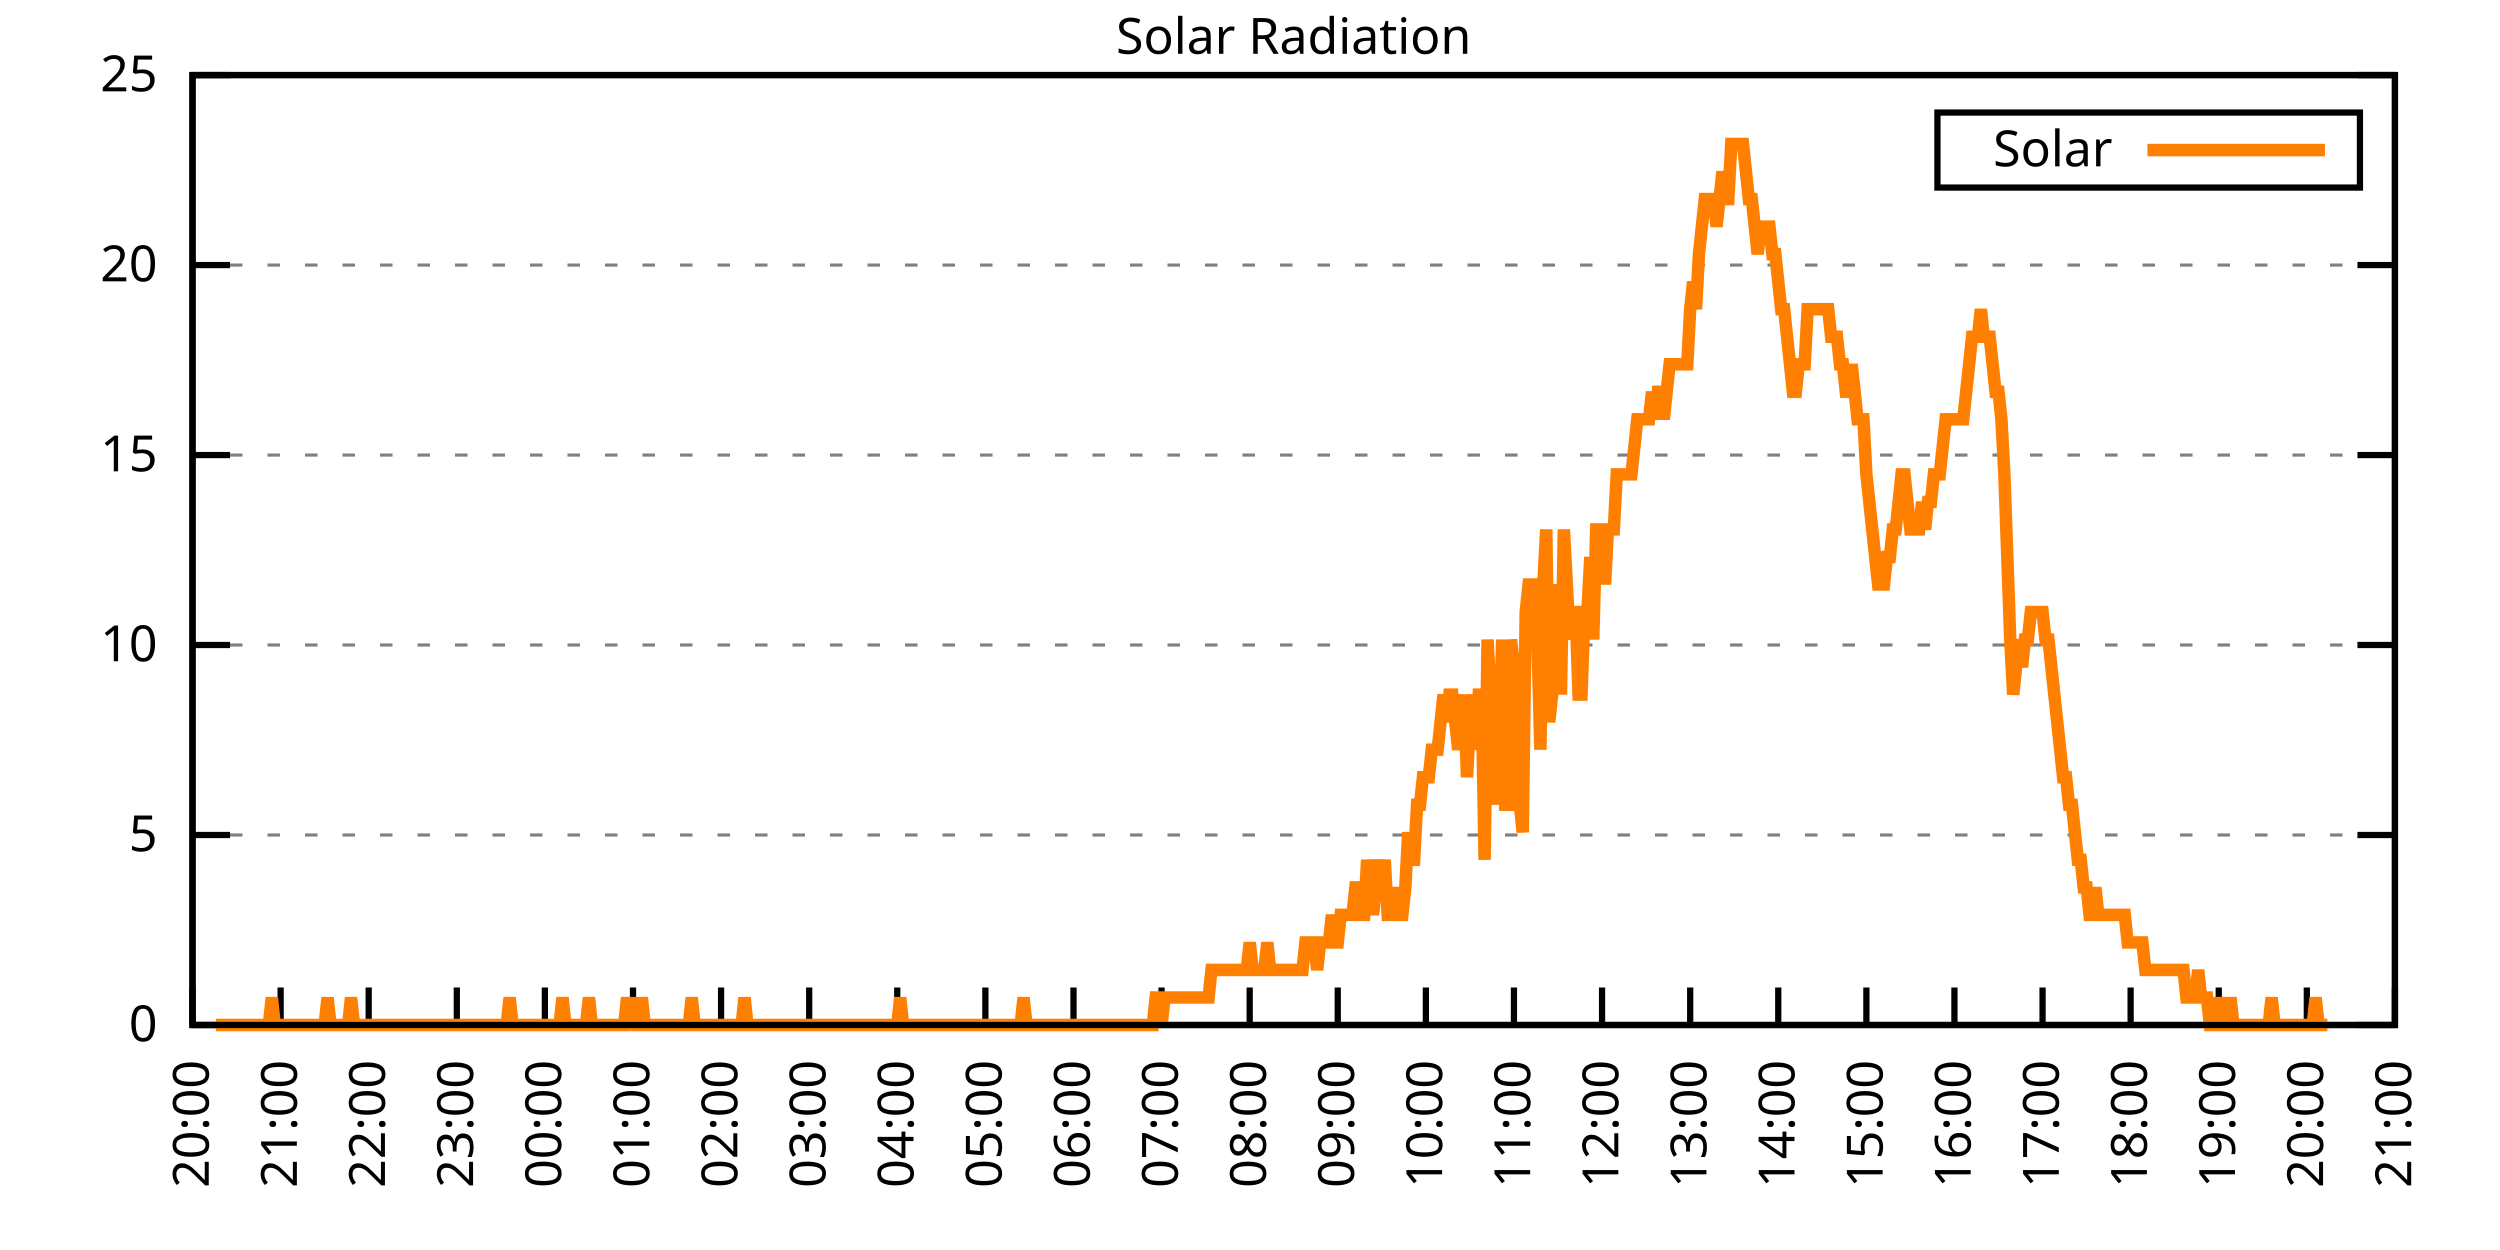
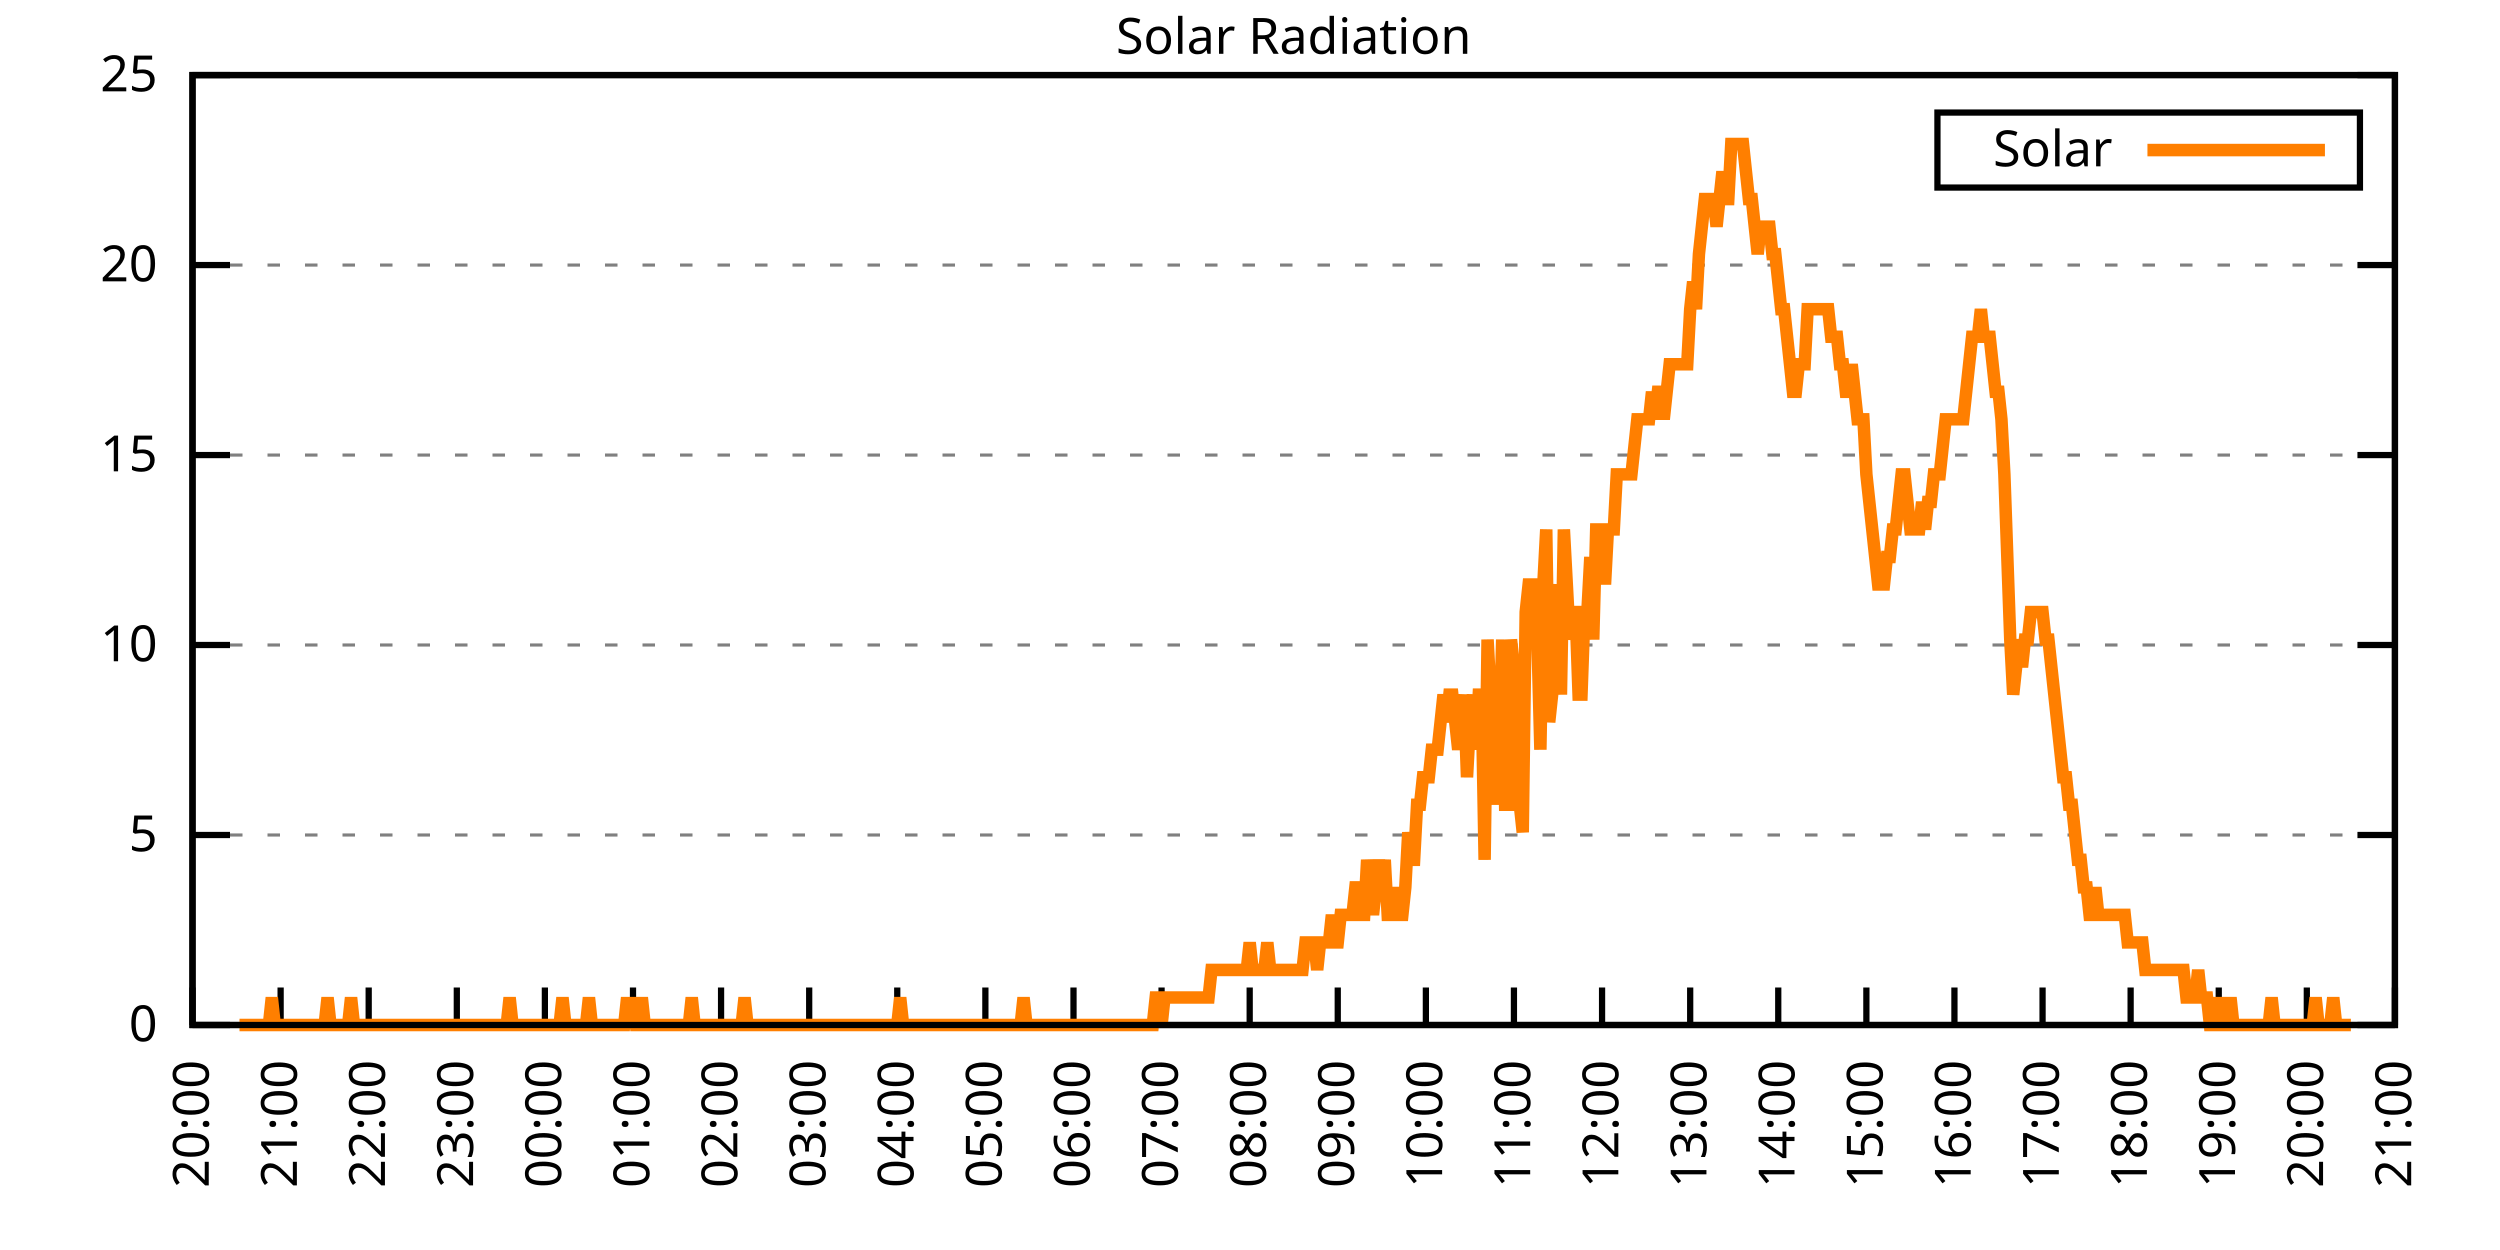
<svg xmlns="http://www.w3.org/2000/svg" xmlns:xlink="http://www.w3.org/1999/xlink" width="400" height="200" viewBox="0 0 400 200">
  <g id="gnuplot_canvas">
    <rect x="0" y="0" width="400" height="200" fill="none" />
    <defs>
      <circle id="gpDot" r="0.5" stroke-width="0.5" stroke="currentColor" />
      <path id="gpPt0" stroke-width="0.333" stroke="currentColor" d="M-1,0 h2 M0,-1 v2" />
      <path id="gpPt1" stroke-width="0.333" stroke="currentColor" d="M-1,-1 L1,1 M1,-1 L-1,1" />
      <path id="gpPt2" stroke-width="0.333" stroke="currentColor" d="M-1,0 L1,0 M0,-1 L0,1 M-1,-1 L1,1 M-1,1 L1,-1" />
      <rect id="gpPt3" stroke-width="0.333" stroke="currentColor" x="-1" y="-1" width="2" height="2" />
      <rect id="gpPt4" stroke-width="0.333" stroke="currentColor" fill="currentColor" x="-1" y="-1" width="2" height="2" />
      <circle id="gpPt5" stroke-width="0.333" stroke="currentColor" cx="0" cy="0" r="1" />
      <use xlink:href="#gpPt5" id="gpPt6" fill="currentColor" stroke="none" />
      <path id="gpPt7" stroke-width="0.333" stroke="currentColor" d="M0,-1.33 L-1.33,0.67 L1.33,0.67 z" />
      <use xlink:href="#gpPt7" id="gpPt8" fill="currentColor" stroke="none" />
      <use xlink:href="#gpPt7" id="gpPt9" stroke="currentColor" transform="rotate(180)" />
      <use xlink:href="#gpPt9" id="gpPt10" fill="currentColor" stroke="none" />
      <use xlink:href="#gpPt3" id="gpPt11" stroke="currentColor" transform="rotate(45)" />
      <use xlink:href="#gpPt11" id="gpPt12" fill="currentColor" stroke="none" />
      <path id="gpPt13" stroke-width="0.333" stroke="currentColor" d="M0,1.330 L1.265,0.411 L0.782,-1.067 L-0.782,-1.076 L-1.265,0.411 z" />
      <use xlink:href="#gpPt13" id="gpPt14" fill="currentColor" stroke="none" />
      <filter id="textbox" filterUnits="objectBoundingBox" x="0" y="0" height="1" width="1">
        <feFlood flood-color="white" flood-opacity="1" result="bgnd" />
        <feComposite in="SourceGraphic" in2="bgnd" operator="atop" />
      </filter>
      <filter id="greybox" filterUnits="objectBoundingBox" x="0" y="0" height="1" width="1">
        <feFlood flood-color="lightgrey" flood-opacity="1" result="grey" />
        <feComposite in="SourceGraphic" in2="grey" operator="atop" />
      </filter>
    </defs>
    <g fill="none" color="white" stroke="currentColor" stroke-width="1.00" stroke-linecap="butt" stroke-linejoin="miter">
</g>
    <g fill="none" color="black" stroke="currentColor" stroke-width="1.00" stroke-linecap="butt" stroke-linejoin="miter">
      <g stroke="none" shape-rendering="crispEdges">
        <polygon fill="rgb(255, 255, 255)" points="30.80,164.00 383.18,164.00 383.18,12.02 30.80,12.02 " />
      </g>
    </g>
    <g fill="none" color="black" stroke="currentColor" stroke-width="1.00" stroke-linecap="butt" stroke-linejoin="miter">
</g>
    <g fill="none" color="black" stroke="black" stroke-width="0.50" stroke-linecap="butt" stroke-linejoin="miter">
</g>
    <g fill="none" color="gray" stroke="currentColor" stroke-width="0.50" stroke-linecap="butt" stroke-linejoin="miter">
      <path stroke="gray" stroke-dasharray="2,4" class="gridline" d="M30.80,164.00 L383.19,164.00  " />
    </g>
    <g fill="none" color="gray" stroke="gray" stroke-width="1.00" stroke-linecap="butt" stroke-linejoin="miter">
</g>
    <g fill="none" color="black" stroke="currentColor" stroke-width="1.00" stroke-linecap="butt" stroke-linejoin="miter">
      <path stroke="black" d="M30.80,164.00 L36.80,164.00 M383.19,164.00 L377.19,164.00  " />
      <g transform="translate(25.20,166.60)" stroke="none" fill="black" font-family="Sans" font-size="8.00" text-anchor="end">
        <text>
          <tspan font-family="Sans"> 0</tspan>
        </text>
      </g>
    </g>
    <g fill="none" color="black" stroke="currentColor" stroke-width="1.00" stroke-linecap="butt" stroke-linejoin="miter">
</g>
    <g fill="none" color="black" stroke="black" stroke-width="0.50" stroke-linecap="butt" stroke-linejoin="miter">
</g>
    <g fill="none" color="gray" stroke="currentColor" stroke-width="0.50" stroke-linecap="butt" stroke-linejoin="miter">
      <path stroke="gray" stroke-dasharray="2,4" class="gridline" d="M30.80,133.60 L383.19,133.60  " />
    </g>
    <g fill="none" color="gray" stroke="gray" stroke-width="1.00" stroke-linecap="butt" stroke-linejoin="miter">
</g>
    <g fill="none" color="black" stroke="currentColor" stroke-width="1.00" stroke-linecap="butt" stroke-linejoin="miter">
      <path stroke="black" d="M30.80,133.60 L36.80,133.60 M383.19,133.60 L377.19,133.60  " />
      <g transform="translate(25.20,136.20)" stroke="none" fill="black" font-family="Sans" font-size="8.00" text-anchor="end">
        <text>
          <tspan font-family="Sans"> 5</tspan>
        </text>
      </g>
    </g>
    <g fill="none" color="black" stroke="currentColor" stroke-width="1.00" stroke-linecap="butt" stroke-linejoin="miter">
</g>
    <g fill="none" color="black" stroke="black" stroke-width="0.50" stroke-linecap="butt" stroke-linejoin="miter">
</g>
    <g fill="none" color="gray" stroke="currentColor" stroke-width="0.50" stroke-linecap="butt" stroke-linejoin="miter">
      <path stroke="gray" stroke-dasharray="2,4" class="gridline" d="M30.80,103.20 L383.19,103.20  " />
    </g>
    <g fill="none" color="gray" stroke="gray" stroke-width="1.00" stroke-linecap="butt" stroke-linejoin="miter">
</g>
    <g fill="none" color="black" stroke="currentColor" stroke-width="1.00" stroke-linecap="butt" stroke-linejoin="miter">
      <path stroke="black" d="M30.80,103.20 L36.80,103.20 M383.19,103.20 L377.19,103.20  " />
      <g transform="translate(25.20,105.80)" stroke="none" fill="black" font-family="Sans" font-size="8.00" text-anchor="end">
        <text>
          <tspan font-family="Sans"> 10</tspan>
        </text>
      </g>
    </g>
    <g fill="none" color="black" stroke="currentColor" stroke-width="1.00" stroke-linecap="butt" stroke-linejoin="miter">
</g>
    <g fill="none" color="black" stroke="black" stroke-width="0.50" stroke-linecap="butt" stroke-linejoin="miter">
</g>
    <g fill="none" color="gray" stroke="currentColor" stroke-width="0.50" stroke-linecap="butt" stroke-linejoin="miter">
      <path stroke="gray" stroke-dasharray="2,4" class="gridline" d="M30.80,72.81 L383.19,72.81  " />
    </g>
    <g fill="none" color="gray" stroke="gray" stroke-width="1.00" stroke-linecap="butt" stroke-linejoin="miter">
</g>
    <g fill="none" color="black" stroke="currentColor" stroke-width="1.00" stroke-linecap="butt" stroke-linejoin="miter">
      <path stroke="black" d="M30.80,72.81 L36.80,72.81 M383.19,72.81 L377.19,72.81  " />
      <g transform="translate(25.20,75.41)" stroke="none" fill="black" font-family="Sans" font-size="8.00" text-anchor="end">
        <text>
          <tspan font-family="Sans"> 15</tspan>
        </text>
      </g>
    </g>
    <g fill="none" color="black" stroke="currentColor" stroke-width="1.00" stroke-linecap="butt" stroke-linejoin="miter">
</g>
    <g fill="none" color="black" stroke="black" stroke-width="0.50" stroke-linecap="butt" stroke-linejoin="miter">
</g>
    <g fill="none" color="gray" stroke="currentColor" stroke-width="0.50" stroke-linecap="butt" stroke-linejoin="miter">
      <path stroke="gray" stroke-dasharray="2,4" class="gridline" d="M30.80,42.41 L383.19,42.41  " />
    </g>
    <g fill="none" color="gray" stroke="gray" stroke-width="1.00" stroke-linecap="butt" stroke-linejoin="miter">
</g>
    <g fill="none" color="black" stroke="currentColor" stroke-width="1.00" stroke-linecap="butt" stroke-linejoin="miter">
      <path stroke="black" d="M30.80,42.41 L36.80,42.41 M383.19,42.41 L377.19,42.41  " />
      <g transform="translate(25.20,45.01)" stroke="none" fill="black" font-family="Sans" font-size="8.00" text-anchor="end">
        <text>
          <tspan font-family="Sans"> 20</tspan>
        </text>
      </g>
    </g>
    <g fill="none" color="black" stroke="currentColor" stroke-width="1.00" stroke-linecap="butt" stroke-linejoin="miter">
</g>
    <g fill="none" color="black" stroke="black" stroke-width="0.50" stroke-linecap="butt" stroke-linejoin="miter">
</g>
    <g fill="none" color="gray" stroke="currentColor" stroke-width="0.50" stroke-linecap="butt" stroke-linejoin="miter">
      <path stroke="gray" stroke-dasharray="2,4" class="gridline" d="M30.80,12.01 L383.19,12.01  " />
    </g>
    <g fill="none" color="gray" stroke="gray" stroke-width="1.00" stroke-linecap="butt" stroke-linejoin="miter">
</g>
    <g fill="none" color="black" stroke="currentColor" stroke-width="1.00" stroke-linecap="butt" stroke-linejoin="miter">
      <path stroke="black" d="M30.80,12.01 L36.80,12.01 M383.19,12.01 L377.19,12.01  " />
      <g transform="translate(25.20,14.61)" stroke="none" fill="black" font-family="Sans" font-size="8.00" text-anchor="end">
        <text>
          <tspan font-family="Sans"> 25</tspan>
        </text>
      </g>
    </g>
    <g fill="none" color="black" stroke="currentColor" stroke-width="1.00" stroke-linecap="butt" stroke-linejoin="miter">
      <path stroke="black" d="M30.80,164.00 L30.80,158.00  " />
      <g transform="translate(33.40,169.60) rotate(270.00)" stroke="none" fill="black" font-family="Sans" font-size="8.00" text-anchor="end">
        <text>
          <tspan font-family="Sans">20:00</tspan>
        </text>
      </g>
    </g>
    <g fill="none" color="black" stroke="currentColor" stroke-width="1.00" stroke-linecap="butt" stroke-linejoin="miter">
      <path stroke="black" d="M44.90,164.00 L44.90,158.00  " />
      <g transform="translate(47.50,169.60) rotate(270.00)" stroke="none" fill="black" font-family="Sans" font-size="8.00" text-anchor="end">
        <text>
          <tspan font-family="Sans">21:00</tspan>
        </text>
      </g>
    </g>
    <g fill="none" color="black" stroke="currentColor" stroke-width="1.00" stroke-linecap="butt" stroke-linejoin="miter">
      <path stroke="black" d="M58.99,164.00 L58.99,158.00  " />
      <g transform="translate(61.59,169.60) rotate(270.00)" stroke="none" fill="black" font-family="Sans" font-size="8.00" text-anchor="end">
        <text>
          <tspan font-family="Sans">22:00</tspan>
        </text>
      </g>
    </g>
    <g fill="none" color="black" stroke="currentColor" stroke-width="1.00" stroke-linecap="butt" stroke-linejoin="miter">
      <path stroke="black" d="M73.09,164.00 L73.09,158.00  " />
      <g transform="translate(75.69,169.60) rotate(270.00)" stroke="none" fill="black" font-family="Sans" font-size="8.00" text-anchor="end">
        <text>
          <tspan font-family="Sans">23:00</tspan>
        </text>
      </g>
    </g>
    <g fill="none" color="black" stroke="currentColor" stroke-width="1.00" stroke-linecap="butt" stroke-linejoin="miter">
      <path stroke="black" d="M87.18,164.00 L87.18,158.00  " />
      <g transform="translate(89.78,169.60) rotate(270.00)" stroke="none" fill="black" font-family="Sans" font-size="8.00" text-anchor="end">
        <text>
          <tspan font-family="Sans">00:00</tspan>
        </text>
      </g>
    </g>
    <g fill="none" color="black" stroke="currentColor" stroke-width="1.00" stroke-linecap="butt" stroke-linejoin="miter">
      <path stroke="black" d="M101.28,164.00 L101.28,158.00  " />
      <g transform="translate(103.88,169.60) rotate(270.00)" stroke="none" fill="black" font-family="Sans" font-size="8.00" text-anchor="end">
        <text>
          <tspan font-family="Sans">01:00</tspan>
        </text>
      </g>
    </g>
    <g fill="none" color="black" stroke="currentColor" stroke-width="1.00" stroke-linecap="butt" stroke-linejoin="miter">
      <path stroke="black" d="M115.37,164.00 L115.37,158.00  " />
      <g transform="translate(117.97,169.60) rotate(270.00)" stroke="none" fill="black" font-family="Sans" font-size="8.00" text-anchor="end">
        <text>
          <tspan font-family="Sans">02:00</tspan>
        </text>
      </g>
    </g>
    <g fill="none" color="black" stroke="currentColor" stroke-width="1.00" stroke-linecap="butt" stroke-linejoin="miter">
      <path stroke="black" d="M129.47,164.00 L129.47,158.00  " />
      <g transform="translate(132.07,169.60) rotate(270.00)" stroke="none" fill="black" font-family="Sans" font-size="8.00" text-anchor="end">
        <text>
          <tspan font-family="Sans">03:00</tspan>
        </text>
      </g>
    </g>
    <g fill="none" color="black" stroke="currentColor" stroke-width="1.00" stroke-linecap="butt" stroke-linejoin="miter">
      <path stroke="black" d="M143.56,164.00 L143.56,158.00  " />
      <g transform="translate(146.16,169.60) rotate(270.00)" stroke="none" fill="black" font-family="Sans" font-size="8.00" text-anchor="end">
        <text>
          <tspan font-family="Sans">04:00</tspan>
        </text>
      </g>
    </g>
    <g fill="none" color="black" stroke="currentColor" stroke-width="1.00" stroke-linecap="butt" stroke-linejoin="miter">
      <path stroke="black" d="M157.66,164.00 L157.66,158.00  " />
      <g transform="translate(160.26,169.60) rotate(270.00)" stroke="none" fill="black" font-family="Sans" font-size="8.00" text-anchor="end">
        <text>
          <tspan font-family="Sans">05:00</tspan>
        </text>
      </g>
    </g>
    <g fill="none" color="black" stroke="currentColor" stroke-width="1.00" stroke-linecap="butt" stroke-linejoin="miter">
      <path stroke="black" d="M171.76,164.00 L171.76,158.00  " />
      <g transform="translate(174.36,169.60) rotate(270.00)" stroke="none" fill="black" font-family="Sans" font-size="8.00" text-anchor="end">
        <text>
          <tspan font-family="Sans">06:00</tspan>
        </text>
      </g>
    </g>
    <g fill="none" color="black" stroke="currentColor" stroke-width="1.00" stroke-linecap="butt" stroke-linejoin="miter">
      <path stroke="black" d="M185.85,164.00 L185.85,158.00  " />
      <g transform="translate(188.45,169.60) rotate(270.00)" stroke="none" fill="black" font-family="Sans" font-size="8.00" text-anchor="end">
        <text>
          <tspan font-family="Sans">07:00</tspan>
        </text>
      </g>
    </g>
    <g fill="none" color="black" stroke="currentColor" stroke-width="1.00" stroke-linecap="butt" stroke-linejoin="miter">
      <path stroke="black" d="M199.95,164.00 L199.95,158.00  " />
      <g transform="translate(202.55,169.60) rotate(270.00)" stroke="none" fill="black" font-family="Sans" font-size="8.00" text-anchor="end">
        <text>
          <tspan font-family="Sans">08:00</tspan>
        </text>
      </g>
    </g>
    <g fill="none" color="black" stroke="currentColor" stroke-width="1.00" stroke-linecap="butt" stroke-linejoin="miter">
      <path stroke="black" d="M214.04,164.00 L214.04,158.00  " />
      <g transform="translate(216.64,169.60) rotate(270.00)" stroke="none" fill="black" font-family="Sans" font-size="8.00" text-anchor="end">
        <text>
          <tspan font-family="Sans">09:00</tspan>
        </text>
      </g>
    </g>
    <g fill="none" color="black" stroke="currentColor" stroke-width="1.00" stroke-linecap="butt" stroke-linejoin="miter">
      <path stroke="black" d="M228.14,164.00 L228.14,158.00  " />
      <g transform="translate(230.74,169.60) rotate(270.00)" stroke="none" fill="black" font-family="Sans" font-size="8.00" text-anchor="end">
        <text>
          <tspan font-family="Sans">10:00</tspan>
        </text>
      </g>
    </g>
    <g fill="none" color="black" stroke="currentColor" stroke-width="1.00" stroke-linecap="butt" stroke-linejoin="miter">
      <path stroke="black" d="M242.23,164.00 L242.23,158.00  " />
      <g transform="translate(244.83,169.60) rotate(270.00)" stroke="none" fill="black" font-family="Sans" font-size="8.00" text-anchor="end">
        <text>
          <tspan font-family="Sans">11:00</tspan>
        </text>
      </g>
    </g>
    <g fill="none" color="black" stroke="currentColor" stroke-width="1.00" stroke-linecap="butt" stroke-linejoin="miter">
      <path stroke="black" d="M256.33,164.00 L256.33,158.00  " />
      <g transform="translate(258.93,169.60) rotate(270.00)" stroke="none" fill="black" font-family="Sans" font-size="8.00" text-anchor="end">
        <text>
          <tspan font-family="Sans">12:00</tspan>
        </text>
      </g>
    </g>
    <g fill="none" color="black" stroke="currentColor" stroke-width="1.00" stroke-linecap="butt" stroke-linejoin="miter">
      <path stroke="black" d="M270.43,164.00 L270.43,158.00  " />
      <g transform="translate(273.03,169.60) rotate(270.00)" stroke="none" fill="black" font-family="Sans" font-size="8.00" text-anchor="end">
        <text>
          <tspan font-family="Sans">13:00</tspan>
        </text>
      </g>
    </g>
    <g fill="none" color="black" stroke="currentColor" stroke-width="1.00" stroke-linecap="butt" stroke-linejoin="miter">
      <path stroke="black" d="M284.52,164.00 L284.52,158.00  " />
      <g transform="translate(287.12,169.60) rotate(270.00)" stroke="none" fill="black" font-family="Sans" font-size="8.00" text-anchor="end">
        <text>
          <tspan font-family="Sans">14:00</tspan>
        </text>
      </g>
    </g>
    <g fill="none" color="black" stroke="currentColor" stroke-width="1.00" stroke-linecap="butt" stroke-linejoin="miter">
      <path stroke="black" d="M298.62,164.00 L298.62,158.00  " />
      <g transform="translate(301.22,169.60) rotate(270.00)" stroke="none" fill="black" font-family="Sans" font-size="8.00" text-anchor="end">
        <text>
          <tspan font-family="Sans">15:00</tspan>
        </text>
      </g>
    </g>
    <g fill="none" color="black" stroke="currentColor" stroke-width="1.00" stroke-linecap="butt" stroke-linejoin="miter">
      <path stroke="black" d="M312.71,164.00 L312.71,158.00  " />
      <g transform="translate(315.31,169.60) rotate(270.00)" stroke="none" fill="black" font-family="Sans" font-size="8.00" text-anchor="end">
        <text>
          <tspan font-family="Sans">16:00</tspan>
        </text>
      </g>
    </g>
    <g fill="none" color="black" stroke="currentColor" stroke-width="1.00" stroke-linecap="butt" stroke-linejoin="miter">
      <path stroke="black" d="M326.81,164.00 L326.81,158.00  " />
      <g transform="translate(329.41,169.60) rotate(270.00)" stroke="none" fill="black" font-family="Sans" font-size="8.00" text-anchor="end">
        <text>
          <tspan font-family="Sans">17:00</tspan>
        </text>
      </g>
    </g>
    <g fill="none" color="black" stroke="currentColor" stroke-width="1.00" stroke-linecap="butt" stroke-linejoin="miter">
      <path stroke="black" d="M340.90,164.00 L340.90,158.00  " />
      <g transform="translate(343.50,169.60) rotate(270.00)" stroke="none" fill="black" font-family="Sans" font-size="8.00" text-anchor="end">
        <text>
          <tspan font-family="Sans">18:00</tspan>
        </text>
      </g>
    </g>
    <g fill="none" color="black" stroke="currentColor" stroke-width="1.00" stroke-linecap="butt" stroke-linejoin="miter">
      <path stroke="black" d="M355.00,164.00 L355.00,158.00  " />
      <g transform="translate(357.60,169.60) rotate(270.00)" stroke="none" fill="black" font-family="Sans" font-size="8.00" text-anchor="end">
        <text>
          <tspan font-family="Sans">19:00</tspan>
        </text>
      </g>
    </g>
    <g fill="none" color="black" stroke="currentColor" stroke-width="1.00" stroke-linecap="butt" stroke-linejoin="miter">
      <path stroke="black" d="M369.09,164.00 L369.09,158.00  " />
      <g transform="translate(371.69,169.60) rotate(270.00)" stroke="none" fill="black" font-family="Sans" font-size="8.00" text-anchor="end">
        <text>
          <tspan font-family="Sans">20:00</tspan>
        </text>
      </g>
    </g>
    <g fill="none" color="black" stroke="currentColor" stroke-width="1.00" stroke-linecap="butt" stroke-linejoin="miter">
      <path stroke="black" d="M383.19,164.00 L383.19,158.00  " />
      <g transform="translate(385.79,169.60) rotate(270.00)" stroke="none" fill="black" font-family="Sans" font-size="8.00" text-anchor="end">
        <text>
          <tspan font-family="Sans">21:00</tspan>
        </text>
      </g>
    </g>
    <g fill="none" color="black" stroke="currentColor" stroke-width="1.00" stroke-linecap="butt" stroke-linejoin="miter">
</g>
    <g fill="none" color="black" stroke="currentColor" stroke-width="1.00" stroke-linecap="butt" stroke-linejoin="miter">
      <path stroke="black" d="M30.80,12.01 L30.80,164.00 L383.19,164.00 L383.19,12.01 L30.80,12.01 Z  " />
    </g>
    <g fill="none" color="black" stroke="currentColor" stroke-width="1.00" stroke-linecap="butt" stroke-linejoin="miter">
</g>
    <g fill="none" color="black" stroke="currentColor" stroke-width="1.00" stroke-linecap="butt" stroke-linejoin="miter">
      <path stroke="black" d="M309.99,30.01 L309.99,18.01 L377.59,18.01 L377.59,30.01 L309.99,30.01 Z  " />
    </g>
    <g id="Solar_Radiation_plot_1">
      <g fill="none" color="white" stroke="black" stroke-width="2.00" stroke-linecap="butt" stroke-linejoin="miter">
</g>
      <g fill="none" color="black" stroke="currentColor" stroke-width="2.00" stroke-linecap="butt" stroke-linejoin="miter">
        <g transform="translate(337.99,26.61)" stroke="none" fill="black" font-family="Sans" font-size="8.00" text-anchor="end">
          <text>
            <tspan font-family="Sans">Solar</tspan>
          </text>
        </g>
      </g>
      <g fill="none" color="black" stroke="currentColor" stroke-width="2.00" stroke-linecap="butt" stroke-linejoin="miter">
-         <path stroke="rgb(255, 127,   0)" d="M343.59,24.01 L371.99,24.01 M34.56,164.00 L35.03,164.00 L35.50,164.00 L35.97,164.00 L36.44,164.00 L36.91,164.00   L37.38,164.00 L37.85,164.00 L38.32,164.00 L38.79,164.00 L39.26,164.00 L39.73,164.00 L40.20,164.00 L40.67,164.00   L41.14,164.00 L41.61,164.00 L42.08,164.00 L42.55,164.00 L43.02,164.00 L43.49,159.60 L43.96,164.00 L44.43,164.00   L44.90,164.00 L45.37,164.00 L45.84,164.00 L46.31,164.00 L46.78,164.00 L47.24,164.00 L47.71,164.00 L48.18,164.00   L48.65,164.00 L49.12,164.00 L49.59,164.00 L50.06,164.00 L50.53,164.00 L51.00,164.00 L51.47,164.00 L51.94,164.00   L52.41,159.60 L52.88,164.00 L53.35,164.00 L53.82,164.00 L54.29,164.00 L54.76,164.00 L55.23,164.00 L55.70,164.00   L56.17,159.60 L56.64,164.00 L57.11,164.00 L57.58,164.00 L58.05,164.00 L58.52,164.00 L58.99,164.00 L59.46,164.00   L59.93,164.00 L60.40,164.00 L60.87,164.00 L61.34,164.00 L61.81,164.00 L62.28,164.00 L62.75,164.00 L63.22,164.00   L63.69,164.00 L64.16,164.00 L64.63,164.00 L65.10,164.00 L65.57,164.00 L66.04,164.00 L66.51,164.00 L66.98,164.00   L67.45,164.00 L67.92,164.00 L68.39,164.00 L68.86,164.00 L69.33,164.00 L69.80,164.00 L70.27,164.00 L70.74,164.00   L71.21,164.00 L71.68,164.00 L72.15,164.00 L72.62,164.00 L73.09,164.00 L73.56,164.00 L74.03,164.00 L74.50,164.00   L74.97,164.00 L75.44,164.00 L75.91,164.00 L76.38,164.00 L76.85,164.00 L77.32,164.00 L77.79,164.00 L78.26,164.00   L78.73,164.00 L79.19,164.00 L79.66,164.00 L80.13,164.00 L80.60,164.00 L81.07,164.00 L81.54,159.60 L82.01,164.00   L82.48,164.00 L82.95,164.00 L83.42,164.00 L83.89,164.00 L84.36,164.00 L84.83,164.00 L85.30,164.00 L85.77,164.00   L86.24,164.00 L86.71,164.00 L87.18,164.00 L87.65,164.00 L88.12,164.00 L88.59,164.00 L89.06,164.00 L89.53,164.00   L90.00,159.60 L90.47,164.00 L90.94,164.00 L91.41,164.00 L91.88,164.00 L92.35,164.00 L92.82,164.00 L93.29,164.00   L93.76,164.00 L94.23,159.60 L94.70,164.00 L95.17,164.00 L95.64,164.00 L96.11,164.00 L96.58,164.00 L97.05,164.00   L97.52,164.00 L97.99,164.00 L98.46,164.00 L98.93,164.00 L99.40,164.00 L99.87,164.00 L100.34,159.60 L100.81,164.00   L101.28,159.60 L101.75,164.00 L102.22,164.00 L102.69,159.60 L103.16,164.00 L103.63,164.00 L104.10,164.00 L104.57,164.00   L105.04,164.00 L105.51,164.00 L105.98,164.00 L106.45,164.00 L106.92,164.00 L107.39,164.00 L107.86,164.00 L108.33,164.00   L108.80,164.00 L109.27,164.00 L109.74,164.00 L110.21,164.00 L110.68,159.60 L111.14,164.00 L111.61,164.00 L112.08,164.00   L112.55,164.00 L113.02,164.00 L113.49,164.00 L113.96,164.00 L114.43,164.00 L114.90,164.00 L115.37,164.00 L115.84,164.00   L116.31,164.00 L116.78,164.00 L117.25,164.00 L117.72,164.00 L118.19,164.00 L118.66,164.00 L119.13,159.60 L119.60,164.00   L120.07,164.00 L120.54,164.00 L121.01,164.00 L121.48,164.00 L121.95,164.00 L122.42,164.00 L122.89,164.00 L123.36,164.00   L123.83,164.00 L124.30,164.00 L124.77,164.00 L125.24,164.00 L125.71,164.00 L126.18,164.00 L126.65,164.00 L127.12,164.00   L127.59,164.00 L128.06,164.00 L128.53,164.00 L129.00,164.00 L129.47,164.00 L129.94,164.00 L130.41,164.00 L130.88,164.00   L131.35,164.00 L131.82,164.00 L132.29,164.00 L132.76,164.00 L133.23,164.00 L133.70,164.00 L134.17,164.00 L134.64,164.00   L135.11,164.00 L135.58,164.00 L136.05,164.00 L136.52,164.00 L136.99,164.00 L137.46,164.00 L137.93,164.00 L138.40,164.00   L138.87,164.00 L139.34,164.00 L139.81,164.00 L140.28,164.00 L140.75,164.00 L141.22,164.00 L141.69,164.00 L142.16,164.00   L142.63,164.00 L143.09,164.00 L143.56,164.00 L144.03,159.60 L144.50,164.00 L144.97,164.00 L145.44,164.00 L145.91,164.00   L146.38,164.00 L146.85,164.00 L147.32,164.00 L147.79,164.00 L148.26,164.00 L148.73,164.00 L149.20,164.00 L149.67,164.00   L150.14,164.00 L150.61,164.00 L151.08,164.00 L151.55,164.00 L152.02,164.00 L152.49,164.00 L152.96,164.00 L153.43,164.00   L153.90,164.00 L154.37,164.00 L154.84,164.00 L155.31,164.00 L155.78,164.00 L156.25,164.00 L156.72,164.00 L157.19,164.00   L157.66,164.00 L158.13,164.00 L158.60,164.00 L159.07,164.00 L159.54,164.00 L160.01,164.00 L160.48,164.00 L160.95,164.00   L161.42,164.00 L161.89,164.00 L162.36,164.00 L162.83,164.00 L163.30,164.00 L163.77,159.60 L164.24,164.00 L164.71,164.00   L165.18,164.00 L165.65,164.00 L166.12,164.00 L166.59,164.00 L167.06,164.00 L167.53,164.00 L168.00,164.00 L168.47,164.00   L168.94,164.00 L169.41,164.00 L169.88,164.00 L170.35,164.00 L170.82,164.00 L171.29,164.00 L171.76,164.00 L172.23,164.00   L172.70,164.00 L173.17,164.00 L173.64,164.00 L174.11,164.00 L174.58,164.00 L175.04,164.00 L175.51,164.00 L175.98,164.00   L176.45,164.00 L176.92,164.00 L177.39,164.00 L177.86,164.00 L178.33,164.00 L178.80,164.00 L179.27,164.00 L179.74,164.00   L180.21,164.00 L180.68,164.00 L181.15,164.00 L181.62,164.00 L182.09,164.00 L182.56,164.00 L183.03,164.00 L183.50,164.00   L183.97,164.00 L184.44,164.00 L184.91,159.60 L185.38,159.60 L185.85,164.00 L186.32,159.60 L186.79,159.60 L187.26,159.60   L187.73,159.60 L188.20,159.60 L188.67,159.60 L189.14,159.60 L189.61,159.60 L190.08,159.60 L190.55,159.60 L191.02,159.60   L191.49,159.60 L191.96,159.60 L192.43,159.60 L192.90,159.60 L193.37,159.60 L193.84,155.19 L194.31,155.19 L194.78,155.19   L195.25,155.19 L195.72,155.19 L196.19,155.19 L196.66,155.19 L197.13,155.19 L197.60,155.19 L198.07,155.19 L198.54,155.19   L199.01,155.19 L199.48,155.19 L199.95,150.79 L200.42,155.19 L200.89,155.19 L201.36,155.19 L201.83,155.19 L202.30,155.19   L202.77,150.79 L203.24,155.19 L203.71,155.19 L204.18,155.19 L204.65,155.19 L205.12,155.19 L205.59,155.19 L206.06,155.19   L206.53,155.19 L207.00,155.19 L207.46,155.19 L207.93,155.19 L208.40,155.19 L208.87,150.79 L209.34,150.79 L209.81,150.79   L210.28,150.79 L210.75,155.19 L211.22,150.79 L211.69,150.79 L212.16,150.79 L212.63,150.79 L213.10,146.38 L213.57,150.79   L214.04,150.79 L214.51,146.38 L214.98,146.38 L215.45,146.38 L215.92,146.38 L216.39,146.38 L216.86,141.98 L217.33,141.98   L217.80,146.38 L218.27,146.38 L218.74,137.57 L219.21,141.98 L219.68,146.38 L220.15,141.98 L220.62,137.57 L221.09,141.98   L221.56,137.57 L222.03,146.38 L222.50,146.38 L222.97,146.38 L223.44,141.98 L223.91,146.38 L224.38,146.38 L224.85,141.98   L225.32,133.17 L225.79,137.57 L226.26,137.57 L226.73,128.76 L227.20,128.76 L227.67,124.36 L228.14,124.36 L228.61,124.36   L229.08,119.95 L229.55,119.95 L230.02,119.95 L230.49,115.55 L230.96,111.14 L231.43,115.55 L231.90,111.14 L232.37,111.14   L232.84,115.55 L233.31,119.95 L233.78,115.55 L234.25,111.14 L234.72,124.36 L235.19,115.55 L235.66,111.14 L236.13,119.95   L236.60,111.14 L237.07,111.14 L237.54,137.57 L238.01,102.33 L238.48,111.14 L238.95,128.76 L239.41,111.14 L239.88,119.95   L240.35,102.33 L240.82,128.76 L241.29,128.76 L241.76,102.33 L242.23,106.74 L242.70,119.95 L243.17,128.76 L243.64,133.17   L244.11,97.93 L244.58,93.52 L245.05,93.52 L245.52,93.52 L245.99,102.33 L246.46,119.95 L246.93,93.52 L247.40,84.71   L247.87,115.55 L248.34,111.14 L248.81,97.93 L249.28,93.52 L249.75,111.14 L250.22,84.71 L250.69,93.52 L251.16,102.33   L251.63,97.93 L252.10,97.93 L252.57,111.14 L253.04,111.14 L253.51,97.93 L253.98,97.93 L254.45,89.12 L254.92,102.33   L255.39,84.71 L255.86,84.71 L256.33,84.71 L256.80,93.52 L257.27,84.71 L257.74,84.71 L258.21,84.71 L258.68,75.90   L259.15,75.90 L259.62,75.90 L260.09,75.90 L260.56,75.90 L261.03,75.90 L261.50,71.50 L261.97,67.09 L262.44,67.09   L262.91,67.09 L263.38,67.09 L263.85,67.09 L264.32,62.69 L264.79,67.09 L265.26,62.69 L265.73,62.69 L266.20,67.09   L266.67,62.69 L267.14,58.28 L267.61,58.28 L268.08,58.28 L268.55,58.28 L269.02,58.28 L269.49,58.28 L269.96,58.28   L270.43,49.47 L270.90,45.07 L271.36,49.47 L271.83,40.66 L272.30,36.26 L272.77,31.85 L273.24,31.85 L273.71,31.85   L274.18,31.85 L274.65,36.26 L275.12,31.85 L275.59,27.45 L276.06,31.85 L276.53,31.85 L277.00,23.04 L277.47,23.04   L277.94,23.04 L278.41,23.04 L278.88,23.04 L279.35,27.45 L279.82,31.85 L280.29,31.85 L280.76,36.26 L281.23,40.66   L281.70,36.26 L282.17,36.26 L282.64,36.26 L283.11,36.26 L283.58,40.66 L284.05,40.66 L284.52,45.07 L284.99,49.47   L285.46,49.47 L285.93,53.88 L286.40,58.28 L286.87,62.69 L287.34,62.69 L287.81,58.28 L288.28,58.28 L288.75,58.28   L289.22,49.47 L289.69,49.47 L290.16,49.47 L290.63,49.47 L291.10,49.47 L291.57,49.47 L292.04,49.47 L292.51,49.47   L292.98,53.88 L293.45,53.88 L293.92,53.88 L294.39,58.28 L294.86,58.28 L295.33,62.69 L295.80,62.69 L296.27,58.28   L296.74,62.69 L297.21,67.09 L297.68,67.09 L298.15,67.09 L298.62,75.90 L299.09,80.31 L299.56,84.71 L300.03,89.12   L300.50,93.52 L300.97,93.52 L301.44,93.52 L301.91,89.12 L302.38,89.12 L302.85,84.71 L303.31,84.71 L303.78,80.31   L304.25,75.90 L304.72,75.90 L305.19,80.31 L305.66,84.71 L306.13,84.71 L306.60,84.71 L307.07,84.71 L307.54,80.31   L308.01,84.71 L308.48,80.31 L308.95,80.31 L309.42,75.90 L309.89,75.90 L310.36,75.90 L310.83,71.50 L311.30,67.09   L311.77,67.09 L312.24,67.09 L312.71,67.09 L313.18,67.09 L313.65,67.09 L314.12,67.09 L314.59,62.69 L315.06,58.28   L315.53,53.88 L316.00,53.88 L316.47,53.88 L316.94,49.47 L317.41,53.88 L317.88,53.88 L318.35,53.88 L318.82,58.28   L319.29,62.69 L319.76,62.69 L320.23,67.09 L320.70,75.90 L321.17,89.12 L321.64,102.33 L322.11,111.14 L322.58,106.74   L323.05,102.33 L323.52,106.74 L323.99,102.33 L324.46,102.33 L324.93,97.93 L325.40,97.93 L325.87,97.93 L326.34,97.93   L326.81,97.93 L327.28,102.33 L327.75,102.33 L328.22,106.74 L328.69,111.14 L329.16,115.55 L329.63,119.95 L330.10,124.36   L330.57,124.36 L331.04,128.76 L331.51,128.76 L331.98,133.17 L332.45,137.57 L332.92,137.57 L333.39,141.98 L333.86,141.98   L334.33,146.38 L334.80,146.38 L335.26,141.98 L335.73,146.38 L336.20,146.38 L336.67,146.38 L337.14,146.38 L337.61,146.38   L338.08,146.38 L338.55,146.38 L339.02,146.38 L339.49,146.38 L339.96,146.38 L340.43,150.79 L340.90,150.79 L341.37,150.79   L341.84,150.79 L342.31,150.79 L342.78,150.79 L343.25,155.19 L343.72,155.19 L344.19,155.19 L344.66,155.19 L345.13,155.19   L345.60,155.19 L346.07,155.19 L346.54,155.19 L347.01,155.19 L347.48,155.19 L347.95,155.19 L348.42,155.19 L348.89,155.19   L349.36,155.19 L349.83,159.60 L350.30,159.60 L350.77,159.60 L351.24,159.60 L351.71,155.19 L352.18,159.60 L352.65,159.60   L353.12,159.60 L353.59,164.00 L354.06,164.00 L354.53,164.00 L355.00,159.60 L355.47,164.00 L355.94,164.00 L356.41,164.00   L356.88,159.60 L357.35,164.00 L357.82,164.00 L358.29,164.00 L358.76,164.00 L359.23,164.00 L359.70,164.00 L360.17,164.00   L360.64,164.00 L361.11,164.00 L361.58,164.00 L362.05,164.00 L362.52,164.00 L362.99,164.00 L363.46,159.60 L363.93,164.00   L364.40,164.00 L364.87,164.00 L365.34,164.00 L365.81,164.00 L366.28,164.00 L366.75,164.00 L367.21,164.00 L367.68,164.00   L368.15,164.00 L368.62,164.00 L369.09,164.00 L369.56,164.00 L370.03,164.00 L370.50,159.60 L370.97,164.00 L371.44,164.00   L371.91,164.00 L372.38,164.00  " />
+         <path stroke="rgb(255, 127,   0)" d="M343.59,24.01 L371.99,24.01 M38.32,164.00 L38.79,164.00 L39.26,164.00 L39.73,164.00 L40.20,164.00 L40.67,164.00   L41.14,164.00 L41.61,164.00 L42.08,164.00 L42.55,164.00 L43.02,164.00 L43.49,159.60 L43.96,164.00 L44.43,164.00   L44.90,164.00 L45.37,164.00 L45.84,164.00 L46.31,164.00 L46.78,164.00 L47.24,164.00 L47.71,164.00 L48.18,164.00   L48.65,164.00 L49.12,164.00 L49.59,164.00 L50.06,164.00 L50.53,164.00 L51.00,164.00 L51.47,164.00 L51.94,164.00   L52.41,159.60 L52.88,164.00 L53.35,164.00 L53.82,164.00 L54.29,164.00 L54.76,164.00 L55.23,164.00 L55.70,164.00   L56.17,159.60 L56.64,164.00 L57.11,164.00 L57.58,164.00 L58.05,164.00 L58.52,164.00 L58.99,164.00 L59.46,164.00   L59.93,164.00 L60.40,164.00 L60.87,164.00 L61.34,164.00 L61.81,164.00 L62.28,164.00 L62.75,164.00 L63.22,164.00   L63.69,164.00 L64.16,164.00 L64.63,164.00 L65.10,164.00 L65.57,164.00 L66.04,164.00 L66.51,164.00 L66.98,164.00   L67.45,164.00 L67.92,164.00 L68.39,164.00 L68.86,164.00 L69.33,164.00 L69.80,164.00 L70.27,164.00 L70.74,164.00   L71.21,164.00 L71.68,164.00 L72.15,164.00 L72.62,164.00 L73.09,164.00 L73.56,164.00 L74.03,164.00 L74.50,164.00   L74.97,164.00 L75.44,164.00 L75.91,164.00 L76.38,164.00 L76.85,164.00 L77.32,164.00 L77.79,164.00 L78.26,164.00   L78.73,164.00 L79.19,164.00 L79.66,164.00 L80.13,164.00 L80.60,164.00 L81.07,164.00 L81.54,159.60 L82.01,164.00   L82.48,164.00 L82.95,164.00 L83.42,164.00 L83.89,164.00 L84.36,164.00 L84.83,164.00 L85.30,164.00 L85.77,164.00   L86.24,164.00 L86.71,164.00 L87.18,164.00 L87.65,164.00 L88.12,164.00 L88.59,164.00 L89.06,164.00 L89.53,164.00   L90.00,159.60 L90.47,164.00 L90.94,164.00 L91.41,164.00 L91.88,164.00 L92.35,164.00 L92.82,164.00 L93.29,164.00   L93.76,164.00 L94.23,159.60 L94.70,164.00 L95.17,164.00 L95.64,164.00 L96.11,164.00 L96.58,164.00 L97.05,164.00   L97.52,164.00 L97.99,164.00 L98.46,164.00 L98.93,164.00 L99.40,164.00 L99.87,164.00 L100.34,159.60 L100.81,164.00   L101.28,159.60 L101.75,164.00 L102.22,164.00 L102.69,159.60 L103.16,164.00 L103.63,164.00 L104.10,164.00 L104.57,164.00   L105.04,164.00 L105.51,164.00 L105.98,164.00 L106.45,164.00 L106.92,164.00 L107.39,164.00 L107.86,164.00 L108.33,164.00   L108.80,164.00 L109.27,164.00 L109.74,164.00 L110.21,164.00 L110.68,159.60 L111.14,164.00 L111.61,164.00 L112.08,164.00   L112.55,164.00 L113.02,164.00 L113.49,164.00 L113.96,164.00 L114.43,164.00 L114.90,164.00 L115.37,164.00 L115.84,164.00   L116.31,164.00 L116.78,164.00 L117.25,164.00 L117.72,164.00 L118.19,164.00 L118.66,164.00 L119.13,159.60 L119.60,164.00   L120.07,164.00 L120.54,164.00 L121.01,164.00 L121.48,164.00 L121.95,164.00 L122.42,164.00 L122.89,164.00 L123.36,164.00   L123.83,164.00 L124.30,164.00 L124.77,164.00 L125.24,164.00 L125.71,164.00 L126.18,164.00 L126.65,164.00 L127.12,164.00   L127.59,164.00 L128.06,164.00 L128.53,164.00 L129.00,164.00 L129.47,164.00 L129.94,164.00 L130.41,164.00 L130.88,164.00   L131.35,164.00 L131.82,164.00 L132.29,164.00 L132.76,164.00 L133.23,164.00 L133.70,164.00 L134.17,164.00 L134.64,164.00   L135.11,164.00 L135.58,164.00 L136.05,164.00 L136.52,164.00 L136.99,164.00 L137.46,164.00 L137.93,164.00 L138.40,164.00   L138.87,164.00 L139.34,164.00 L139.81,164.00 L140.28,164.00 L140.75,164.00 L141.22,164.00 L141.69,164.00 L142.16,164.00   L142.63,164.00 L143.09,164.00 L143.56,164.00 L144.03,159.60 L144.50,164.00 L144.97,164.00 L145.44,164.00 L145.91,164.00   L146.38,164.00 L146.85,164.00 L147.32,164.00 L147.79,164.00 L148.26,164.00 L148.73,164.00 L149.20,164.00 L149.67,164.00   L150.14,164.00 L150.61,164.00 L151.08,164.00 L151.55,164.00 L152.02,164.00 L152.49,164.00 L152.96,164.00 L153.43,164.00   L153.90,164.00 L154.37,164.00 L154.84,164.00 L155.31,164.00 L155.78,164.00 L156.25,164.00 L156.72,164.00 L157.19,164.00   L157.66,164.00 L158.13,164.00 L158.60,164.00 L159.07,164.00 L159.54,164.00 L160.01,164.00 L160.48,164.00 L160.95,164.00   L161.42,164.00 L161.89,164.00 L162.36,164.00 L162.83,164.00 L163.30,164.00 L163.77,159.60 L164.24,164.00 L164.71,164.00   L165.18,164.00 L165.65,164.00 L166.12,164.00 L166.59,164.00 L167.06,164.00 L167.53,164.00 L168.00,164.00 L168.47,164.00   L168.94,164.00 L169.41,164.00 L169.88,164.00 L170.35,164.00 L170.82,164.00 L171.29,164.00 L171.76,164.00 L172.23,164.00   L172.70,164.00 L173.17,164.00 L173.64,164.00 L174.11,164.00 L174.58,164.00 L175.04,164.00 L175.51,164.00 L175.98,164.00   L176.45,164.00 L176.92,164.00 L177.39,164.00 L177.86,164.00 L178.33,164.00 L178.80,164.00 L179.27,164.00 L179.74,164.00   L180.21,164.00 L180.68,164.00 L181.15,164.00 L181.62,164.00 L182.09,164.00 L182.56,164.00 L183.03,164.00 L183.50,164.00   L183.97,164.00 L184.44,164.00 L184.91,159.60 L185.38,159.60 L185.85,164.00 L186.32,159.60 L186.79,159.60 L187.26,159.60   L187.73,159.60 L188.20,159.60 L188.67,159.60 L189.14,159.60 L189.61,159.60 L190.08,159.60 L190.55,159.60 L191.02,159.60   L191.49,159.60 L191.96,159.60 L192.43,159.60 L192.90,159.60 L193.37,159.60 L193.84,155.19 L194.31,155.19 L194.78,155.19   L195.25,155.19 L195.72,155.19 L196.19,155.19 L196.66,155.19 L197.13,155.19 L197.60,155.19 L198.07,155.19 L198.54,155.19   L199.01,155.19 L199.48,155.19 L199.95,150.79 L200.42,155.19 L200.89,155.19 L201.36,155.19 L201.83,155.19 L202.30,155.19   L202.77,150.79 L203.24,155.19 L203.71,155.19 L204.18,155.19 L204.65,155.19 L205.12,155.19 L205.59,155.19 L206.06,155.19   L206.53,155.19 L207.00,155.19 L207.46,155.19 L207.93,155.19 L208.40,155.19 L208.87,150.79 L209.34,150.79 L209.81,150.79   L210.28,150.79 L210.75,155.19 L211.22,150.79 L211.69,150.79 L212.16,150.79 L212.63,150.79 L213.10,146.38 L213.57,150.79   L214.04,150.79 L214.51,146.38 L214.98,146.38 L215.45,146.38 L215.92,146.38 L216.39,146.38 L216.86,141.98 L217.33,141.98   L217.80,146.38 L218.27,146.38 L218.74,137.57 L219.21,141.98 L219.68,146.38 L220.15,141.98 L220.62,137.57 L221.09,141.98   L221.56,137.57 L222.03,146.38 L222.50,146.38 L222.97,146.38 L223.44,141.98 L223.91,146.38 L224.38,146.38 L224.85,141.98   L225.32,133.17 L225.79,137.57 L226.26,137.57 L226.73,128.76 L227.20,128.76 L227.67,124.36 L228.14,124.36 L228.61,124.36   L229.08,119.95 L229.55,119.95 L230.02,119.95 L230.49,115.55 L230.96,111.14 L231.43,115.55 L231.90,111.14 L232.37,111.14   L232.84,115.55 L233.31,119.95 L233.78,115.55 L234.25,111.14 L234.72,124.36 L235.19,115.55 L235.66,111.14 L236.13,119.95   L236.60,111.14 L237.07,111.14 L237.54,137.57 L238.01,102.33 L238.48,111.14 L238.95,128.76 L239.41,111.14 L239.88,119.95   L240.35,102.33 L240.82,128.76 L241.29,128.76 L241.76,102.33 L242.23,106.74 L242.70,119.95 L243.17,128.76 L243.64,133.17   L244.11,97.93 L244.58,93.52 L245.05,93.52 L245.52,93.52 L245.99,102.33 L246.46,119.95 L246.93,93.52 L247.40,84.71   L247.87,115.55 L248.34,111.14 L248.81,97.93 L249.28,93.52 L249.75,111.14 L250.22,84.71 L250.69,93.52 L251.16,102.33   L251.63,97.93 L252.10,97.93 L252.57,111.14 L253.04,111.14 L253.51,97.93 L253.98,97.93 L254.45,89.12 L254.92,102.33   L255.39,84.71 L255.86,84.71 L256.33,84.71 L256.80,93.52 L257.27,84.71 L257.74,84.71 L258.21,84.71 L258.68,75.90   L259.15,75.90 L259.62,75.90 L260.09,75.90 L260.56,75.90 L261.03,75.90 L261.50,71.50 L261.97,67.09 L262.44,67.09   L262.91,67.09 L263.38,67.09 L263.85,67.09 L264.32,62.69 L264.79,67.09 L265.26,62.69 L265.73,62.69 L266.20,67.09   L266.67,62.69 L267.14,58.28 L267.61,58.28 L268.08,58.28 L268.55,58.28 L269.02,58.28 L269.49,58.28 L269.96,58.28   L270.43,49.47 L270.90,45.07 L271.36,49.47 L271.83,40.66 L272.30,36.26 L272.77,31.85 L273.24,31.85 L273.71,31.85   L274.18,31.85 L274.65,36.26 L275.12,31.85 L275.59,27.45 L276.06,31.85 L276.53,31.85 L277.00,23.04 L277.47,23.04   L277.94,23.04 L278.41,23.04 L278.88,23.04 L279.35,27.45 L279.82,31.85 L280.29,31.85 L280.76,36.26 L281.23,40.66   L281.70,36.26 L282.17,36.26 L282.64,36.26 L283.11,36.26 L283.58,40.66 L284.05,40.66 L284.52,45.07 L284.99,49.47   L285.46,49.47 L285.93,53.88 L286.40,58.28 L286.87,62.69 L287.34,62.69 L287.81,58.28 L288.28,58.28 L288.75,58.28   L289.22,49.47 L289.69,49.47 L290.16,49.47 L290.63,49.47 L291.10,49.47 L291.57,49.47 L292.04,49.47 L292.51,49.47   L292.98,53.88 L293.45,53.88 L293.92,53.88 L294.39,58.28 L294.86,58.28 L295.33,62.69 L295.80,62.69 L296.27,58.28   L296.74,62.69 L297.21,67.09 L297.68,67.09 L298.15,67.09 L298.62,75.90 L299.09,80.31 L299.56,84.71 L300.03,89.12   L300.50,93.52 L300.97,93.52 L301.44,93.52 L301.91,89.12 L302.38,89.12 L302.85,84.71 L303.31,84.71 L303.78,80.31   L304.25,75.90 L304.72,75.90 L305.19,80.31 L305.66,84.71 L306.13,84.71 L306.60,84.71 L307.07,84.71 L307.54,80.31   L308.01,84.71 L308.48,80.31 L308.95,80.31 L309.42,75.90 L309.89,75.90 L310.36,75.90 L310.83,71.50 L311.30,67.09   L311.77,67.09 L312.24,67.09 L312.71,67.09 L313.18,67.09 L313.65,67.09 L314.12,67.09 L314.59,62.69 L315.06,58.28   L315.53,53.88 L316.00,53.88 L316.47,53.88 L316.94,49.47 L317.41,53.88 L317.88,53.88 L318.35,53.88 L318.82,58.28   L319.29,62.69 L319.76,62.69 L320.23,67.09 L320.70,75.90 L321.17,89.12 L321.64,102.33 L322.11,111.14 L322.58,106.74   L323.05,102.33 L323.52,106.74 L323.99,102.33 L324.46,102.33 L324.93,97.93 L325.40,97.93 L325.87,97.93 L326.34,97.93   L326.81,97.93 L327.28,102.33 L327.75,102.33 L328.22,106.74 L328.69,111.14 L329.16,115.55 L329.63,119.95 L330.10,124.36   L330.57,124.36 L331.04,128.76 L331.51,128.76 L331.98,133.17 L332.45,137.57 L332.92,137.57 L333.39,141.98 L333.86,141.98   L334.33,146.38 L334.80,146.38 L335.26,141.98 L335.73,146.38 L336.20,146.38 L336.67,146.38 L337.14,146.38 L337.61,146.38   L338.08,146.38 L338.55,146.38 L339.02,146.38 L339.49,146.38 L339.96,146.38 L340.43,150.79 L340.90,150.79 L341.37,150.79   L341.84,150.79 L342.31,150.79 L342.78,150.79 L343.25,155.19 L343.72,155.19 L344.19,155.19 L344.66,155.19 L345.13,155.19   L345.60,155.19 L346.07,155.19 L346.54,155.19 L347.01,155.19 L347.48,155.19 L347.95,155.19 L348.42,155.19 L348.89,155.19   L349.36,155.19 L349.83,159.60 L350.30,159.60 L350.77,159.60 L351.24,159.60 L351.71,155.19 L352.18,159.60 L352.65,159.60   L353.12,159.60 L353.59,164.00 L354.06,164.00 L354.53,164.00 L355.00,159.60 L355.47,164.00 L355.94,164.00 L356.41,164.00   L356.88,159.60 L357.35,164.00 L357.82,164.00 L358.29,164.00 L358.76,164.00 L359.23,164.00 L359.70,164.00 L360.17,164.00   L360.64,164.00 L361.11,164.00 L361.58,164.00 L362.05,164.00 L362.52,164.00 L362.99,164.00 L363.46,159.60 L363.93,164.00   L364.40,164.00 L364.87,164.00 L365.34,164.00 L365.81,164.00 L366.28,164.00 L366.75,164.00 L367.21,164.00 L367.68,164.00   L368.15,164.00 L368.62,164.00 L369.09,164.00 L369.56,164.00 L370.03,164.00 L370.50,159.60 L370.97,164.00 L371.44,164.00   L371.91,164.00 L372.38,164.00 L372.85,164.00 L373.32,159.60 L373.79,164.00 L374.26,164.00 L374.73,164.00 L375.20,164.00   L375.67,164.00 L376.14,164.00  " />
      </g>
    </g>
    <g fill="none" color="black" stroke="currentColor" stroke-width="2.00" stroke-linecap="butt" stroke-linejoin="miter">
</g>
    <g fill="none" color="black" stroke="black" stroke-width="1.00" stroke-linecap="butt" stroke-linejoin="miter">
</g>
    <g fill="none" color="black" stroke="currentColor" stroke-width="1.00" stroke-linecap="butt" stroke-linejoin="miter">
      <path stroke="black" d="M30.80,12.01 L30.80,164.00 L383.19,164.00 L383.19,12.01 L30.80,12.01 Z  " />
      <g transform="translate(6.80,88.01) rotate(270.00)" stroke="none" fill="black" font-family="Sans" font-size="8.00" text-anchor="middle">
        <text />
      </g>
    </g>
    <g fill="none" color="black" stroke="currentColor" stroke-width="1.00" stroke-linecap="butt" stroke-linejoin="miter">
</g>
    <g fill="none" color="black" stroke="currentColor" stroke-width="1.00" stroke-linecap="butt" stroke-linejoin="miter">
      <g transform="translate(206.99,8.61)" stroke="none" fill="black" font-family="Sans" font-size="8.00" text-anchor="middle">
        <text>
          <tspan font-family="Sans">Solar Radiation</tspan>
        </text>
      </g>
    </g>
    <g fill="none" color="black" stroke="currentColor" stroke-width="1.00" stroke-linecap="butt" stroke-linejoin="miter">
</g>
  </g>
</svg>
